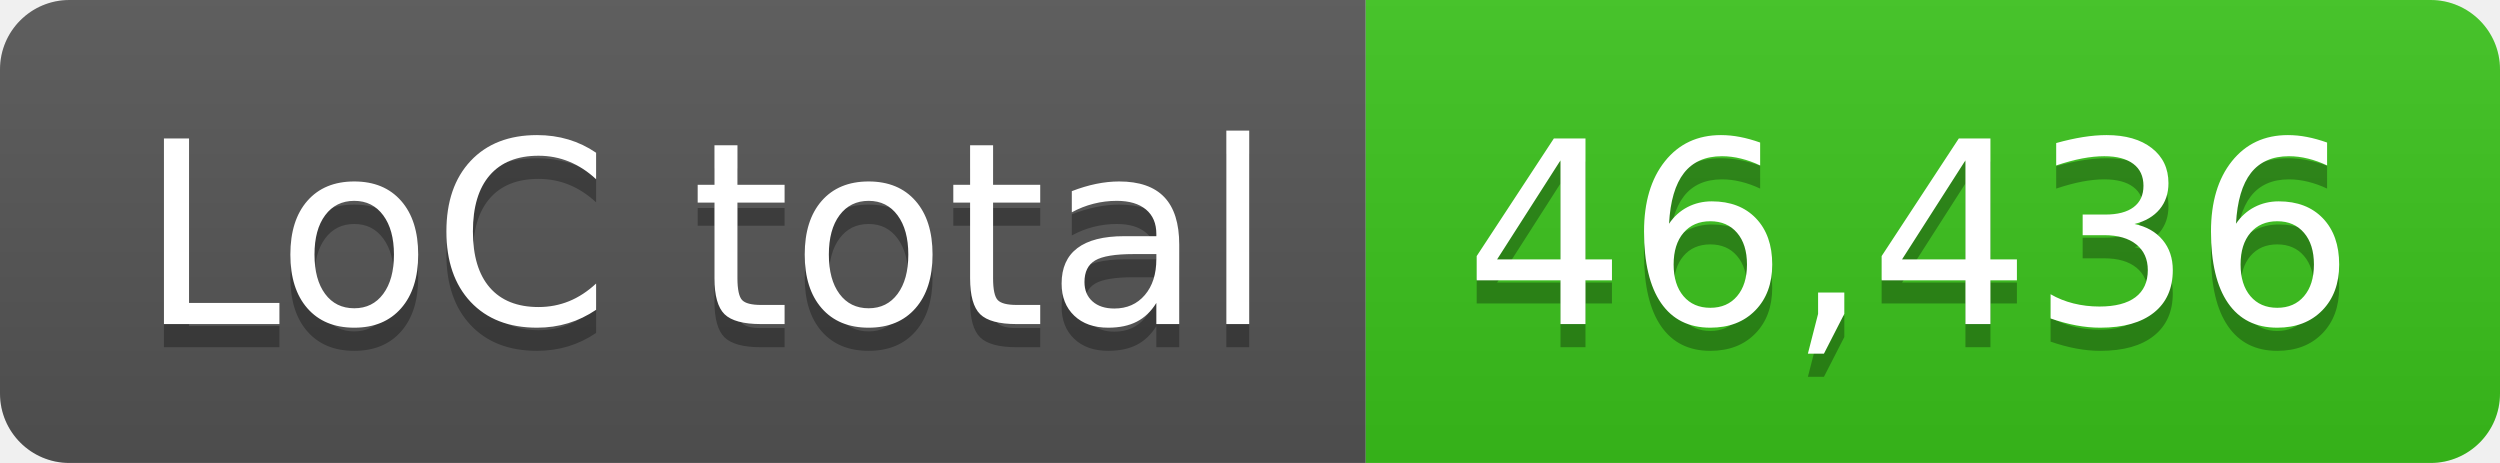
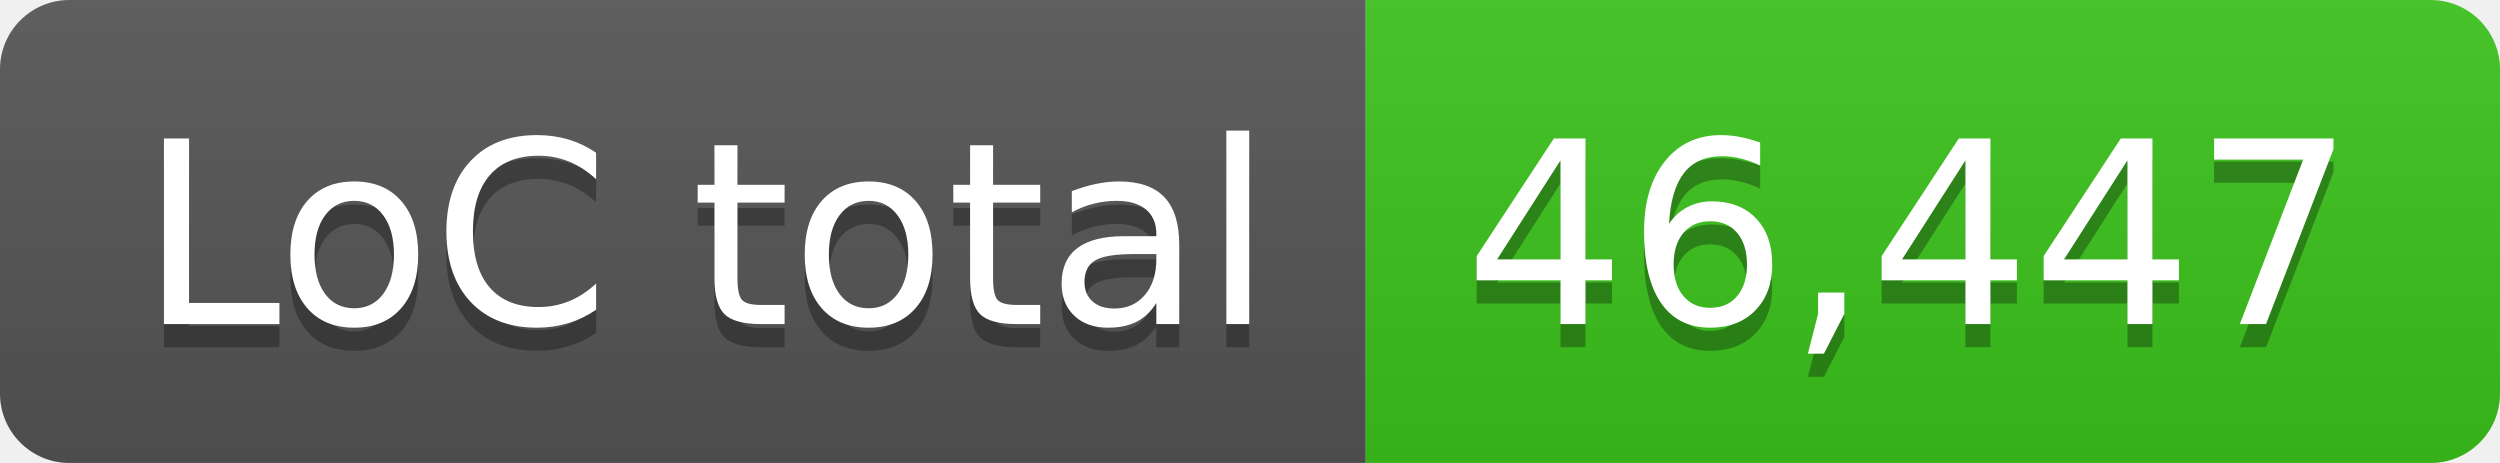
- <svg xmlns="http://www.w3.org/2000/svg" width="108" height="20" role="img" aria-label="LoC total: 46,436">
+ <svg xmlns="http://www.w3.org/2000/svg" width="108" height="20" role="img" aria-label="LoC total: 46,447">
  <linearGradient id="s" x2="0" y2="100%">
    <stop offset="0" stop-color="#bbb" stop-opacity=".1" />
    <stop offset="1" stop-opacity=".1" />
  </linearGradient>
  <clipPath id="r">
    <rect width="108" height="20" rx="3" fill="#fff" />
  </clipPath>
  <g clip-path="url(#r)">
    <rect width="59" height="20" fill="#555" />
    <rect x="59" width="49" height="20" fill="#3bc41c" />
    <rect width="108" height="20" fill="url(#s)" />
  </g>
  <g fill="#fff" text-anchor="middle" font-family="Verdana,Geneva,DejaVu Sans,sans-serif" text-rendering="geometricPrecision" font-size="110">
    <text aria-hidden="true" x="305" y="150" fill="#010101" fill-opacity=".3" transform="scale(.1)" textLength="490">LoC total</text>
    <text x="305" y="140" transform="scale(.1)" fill="#fff" textLength="490">LoC total</text>
-     <text aria-hidden="true" x="825" y="150" fill="#010101" fill-opacity=".3" transform="scale(.1)" textLength="390">46,436</text>
-     <text x="825" y="140" transform="scale(.1)" fill="#fff" textLength="390">46,436</text>
+     <text aria-hidden="true" x="825" y="150" fill="#010101" fill-opacity=".3" transform="scale(.1)" textLength="390">46,447</text>
+     <text x="825" y="140" transform="scale(.1)" fill="#fff" textLength="390">46,447</text>
  </g>
</svg>
